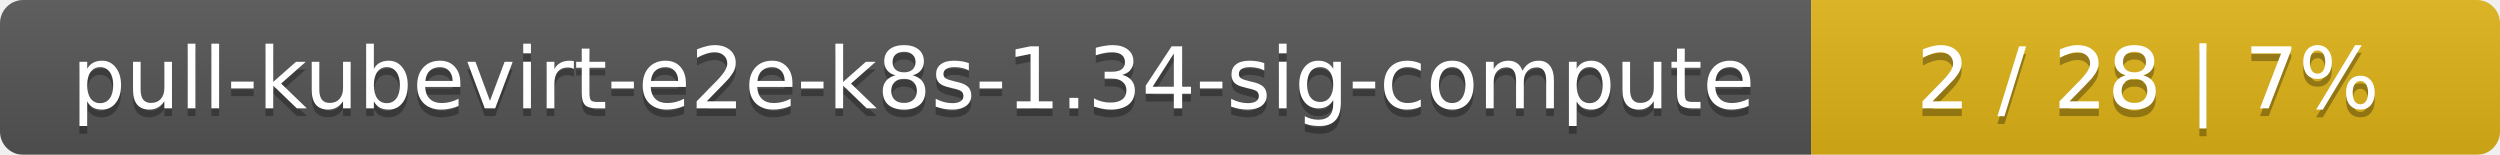
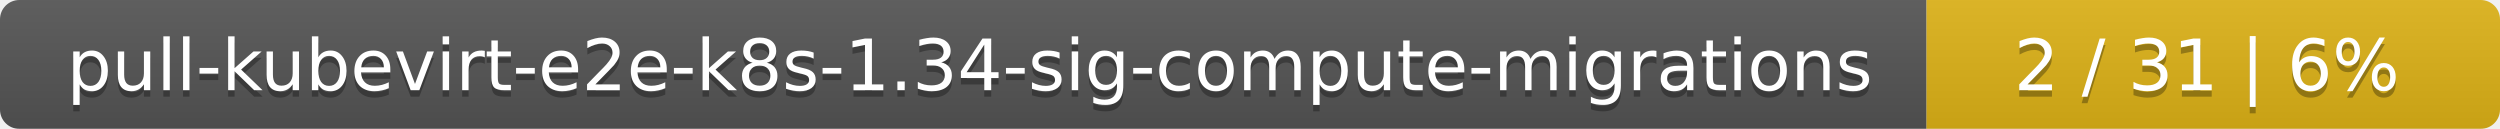
- <svg xmlns="http://www.w3.org/2000/svg" width="323" height="20">
+ <svg xmlns="http://www.w3.org/2000/svg" width="388" height="20">
  <linearGradient id="smooth" x2="0" y2="100%">
    <stop offset="0" stop-color="#bbb" stop-opacity=".1" />
    <stop offset="1" stop-opacity=".1" />
  </linearGradient>
  <mask id="round">
-     <rect width="323" height="20" rx="3" fill="#fff" />
+     <rect width="388" height="20" rx="3" fill="#fff" />
  </mask>
  <g mask="url(#round)">
-     <rect width="234" height="20" fill="#555" />
-     <rect x="234" width="89" height="20" fill="#dfb317" />
-     <rect width="323" height="20" fill="url(#smooth)" />
+     <rect width="299" height="20" fill="#555" />
+     <rect x="299" width="89" height="20" fill="#dfb317" />
+     <rect width="388" height="20" fill="url(#smooth)" />
  </g>
  <g fill="#fff" text-anchor="middle" font-family="DejaVu Sans,Verdana,Geneva,sans-serif" font-size="11">
-     <text x="118" y="15" fill="#010101" fill-opacity=".3">pull-kubevirt-e2e-k8s-1.34-sig-compute</text>
-     <text x="118" y="14">pull-kubevirt-e2e-k8s-1.34-sig-compute</text>
-     <text x="277.5" y="15" fill="#010101" fill-opacity=".3">2 / 28    |    7%</text>
-     <text x="277.5" y="14">2 / 28    |    7%</text>
+     <text x="150.5" y="15" fill="#010101" fill-opacity=".3">pull-kubevirt-e2e-k8s-1.34-sig-compute-migrations</text>
+     <text x="150.5" y="14">pull-kubevirt-e2e-k8s-1.34-sig-compute-migrations</text>
+     <text x="342.5" y="15" fill="#010101" fill-opacity=".3">2 / 31    |    6%</text>
+     <text x="342.5" y="14">2 / 31    |    6%</text>
  </g>
</svg>
